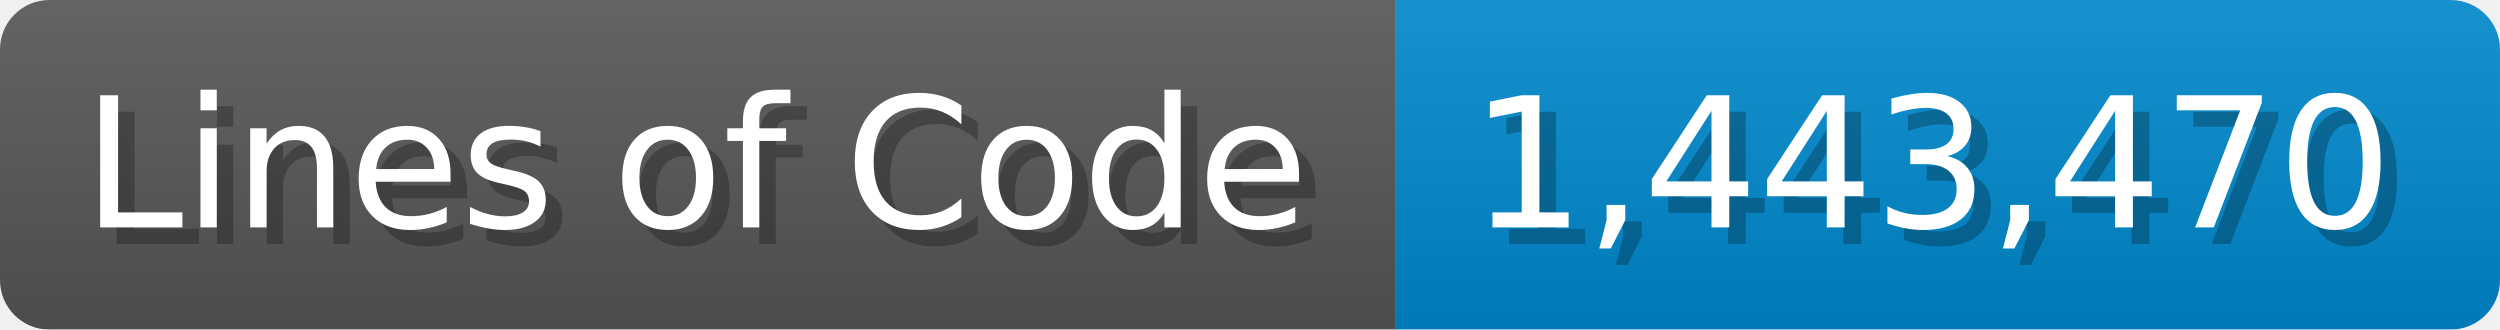
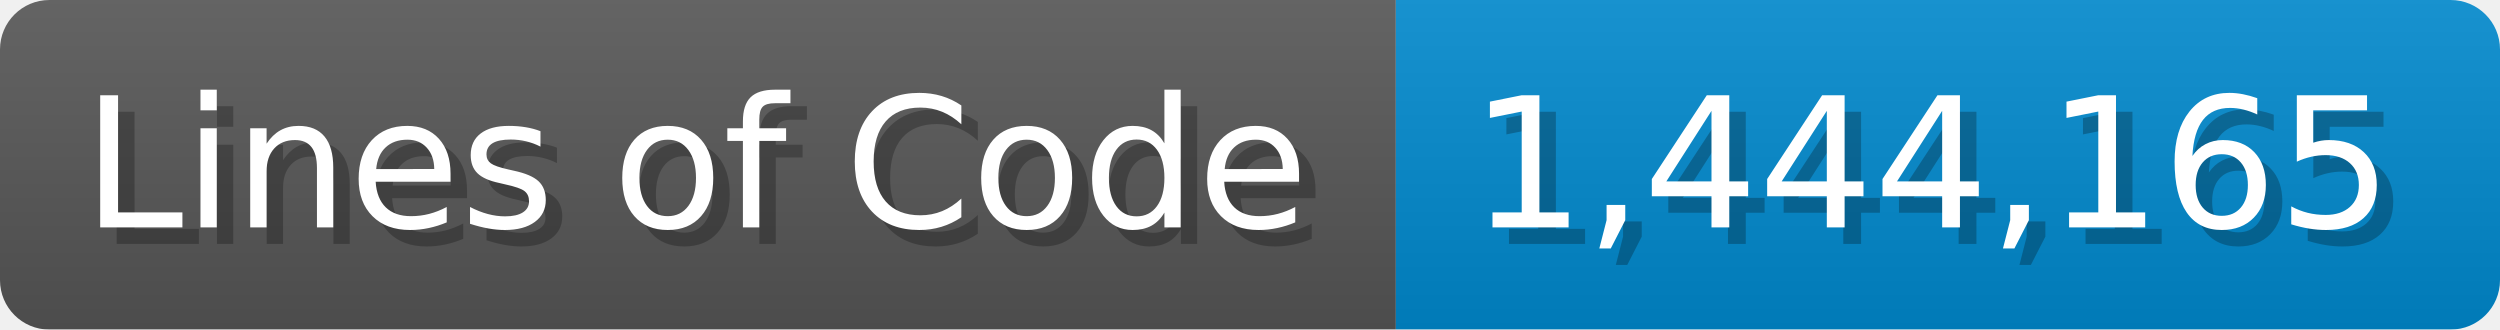
<svg xmlns="http://www.w3.org/2000/svg" width="151.7" height="20" viewBox="0 0 1517 200">
  <linearGradient id="a" x2="0" y2="100%">
    <stop offset="0" stop-opacity=".1" stop-color="#EEE" />
    <stop offset="1" stop-opacity=".1" />
  </linearGradient>
  <mask id="m">
    <rect width="1517" height="200" rx="30" fill="#FFF" />
  </mask>
  <g mask="url(#m)">
    <rect width="847" height="200" fill="#555" />
    <rect width="670" height="200" fill="#08C" x="847" />
    <rect width="1517" height="200" fill="url(#a)" />
  </g>
  <g fill="#fff" text-anchor="start" font-family="Verdana,DejaVu Sans,sans-serif" font-size="110">
    <text x="60" y="148" textLength="747" fill="#000" opacity="0.25">Lines of Code</text>
    <text x="50" y="138" textLength="747">Lines of Code</text>
-     <text x="902" y="148" textLength="570" fill="#000" opacity="0.25">1,443,470</text>
-     <text x="892" y="138" textLength="570">1,443,470</text>
+     <text x="902" y="148" textLength="570" fill="#000" opacity="0.25">1,444,165</text>
+     <text x="892" y="138" textLength="570">1,444,165</text>
  </g>
</svg>
